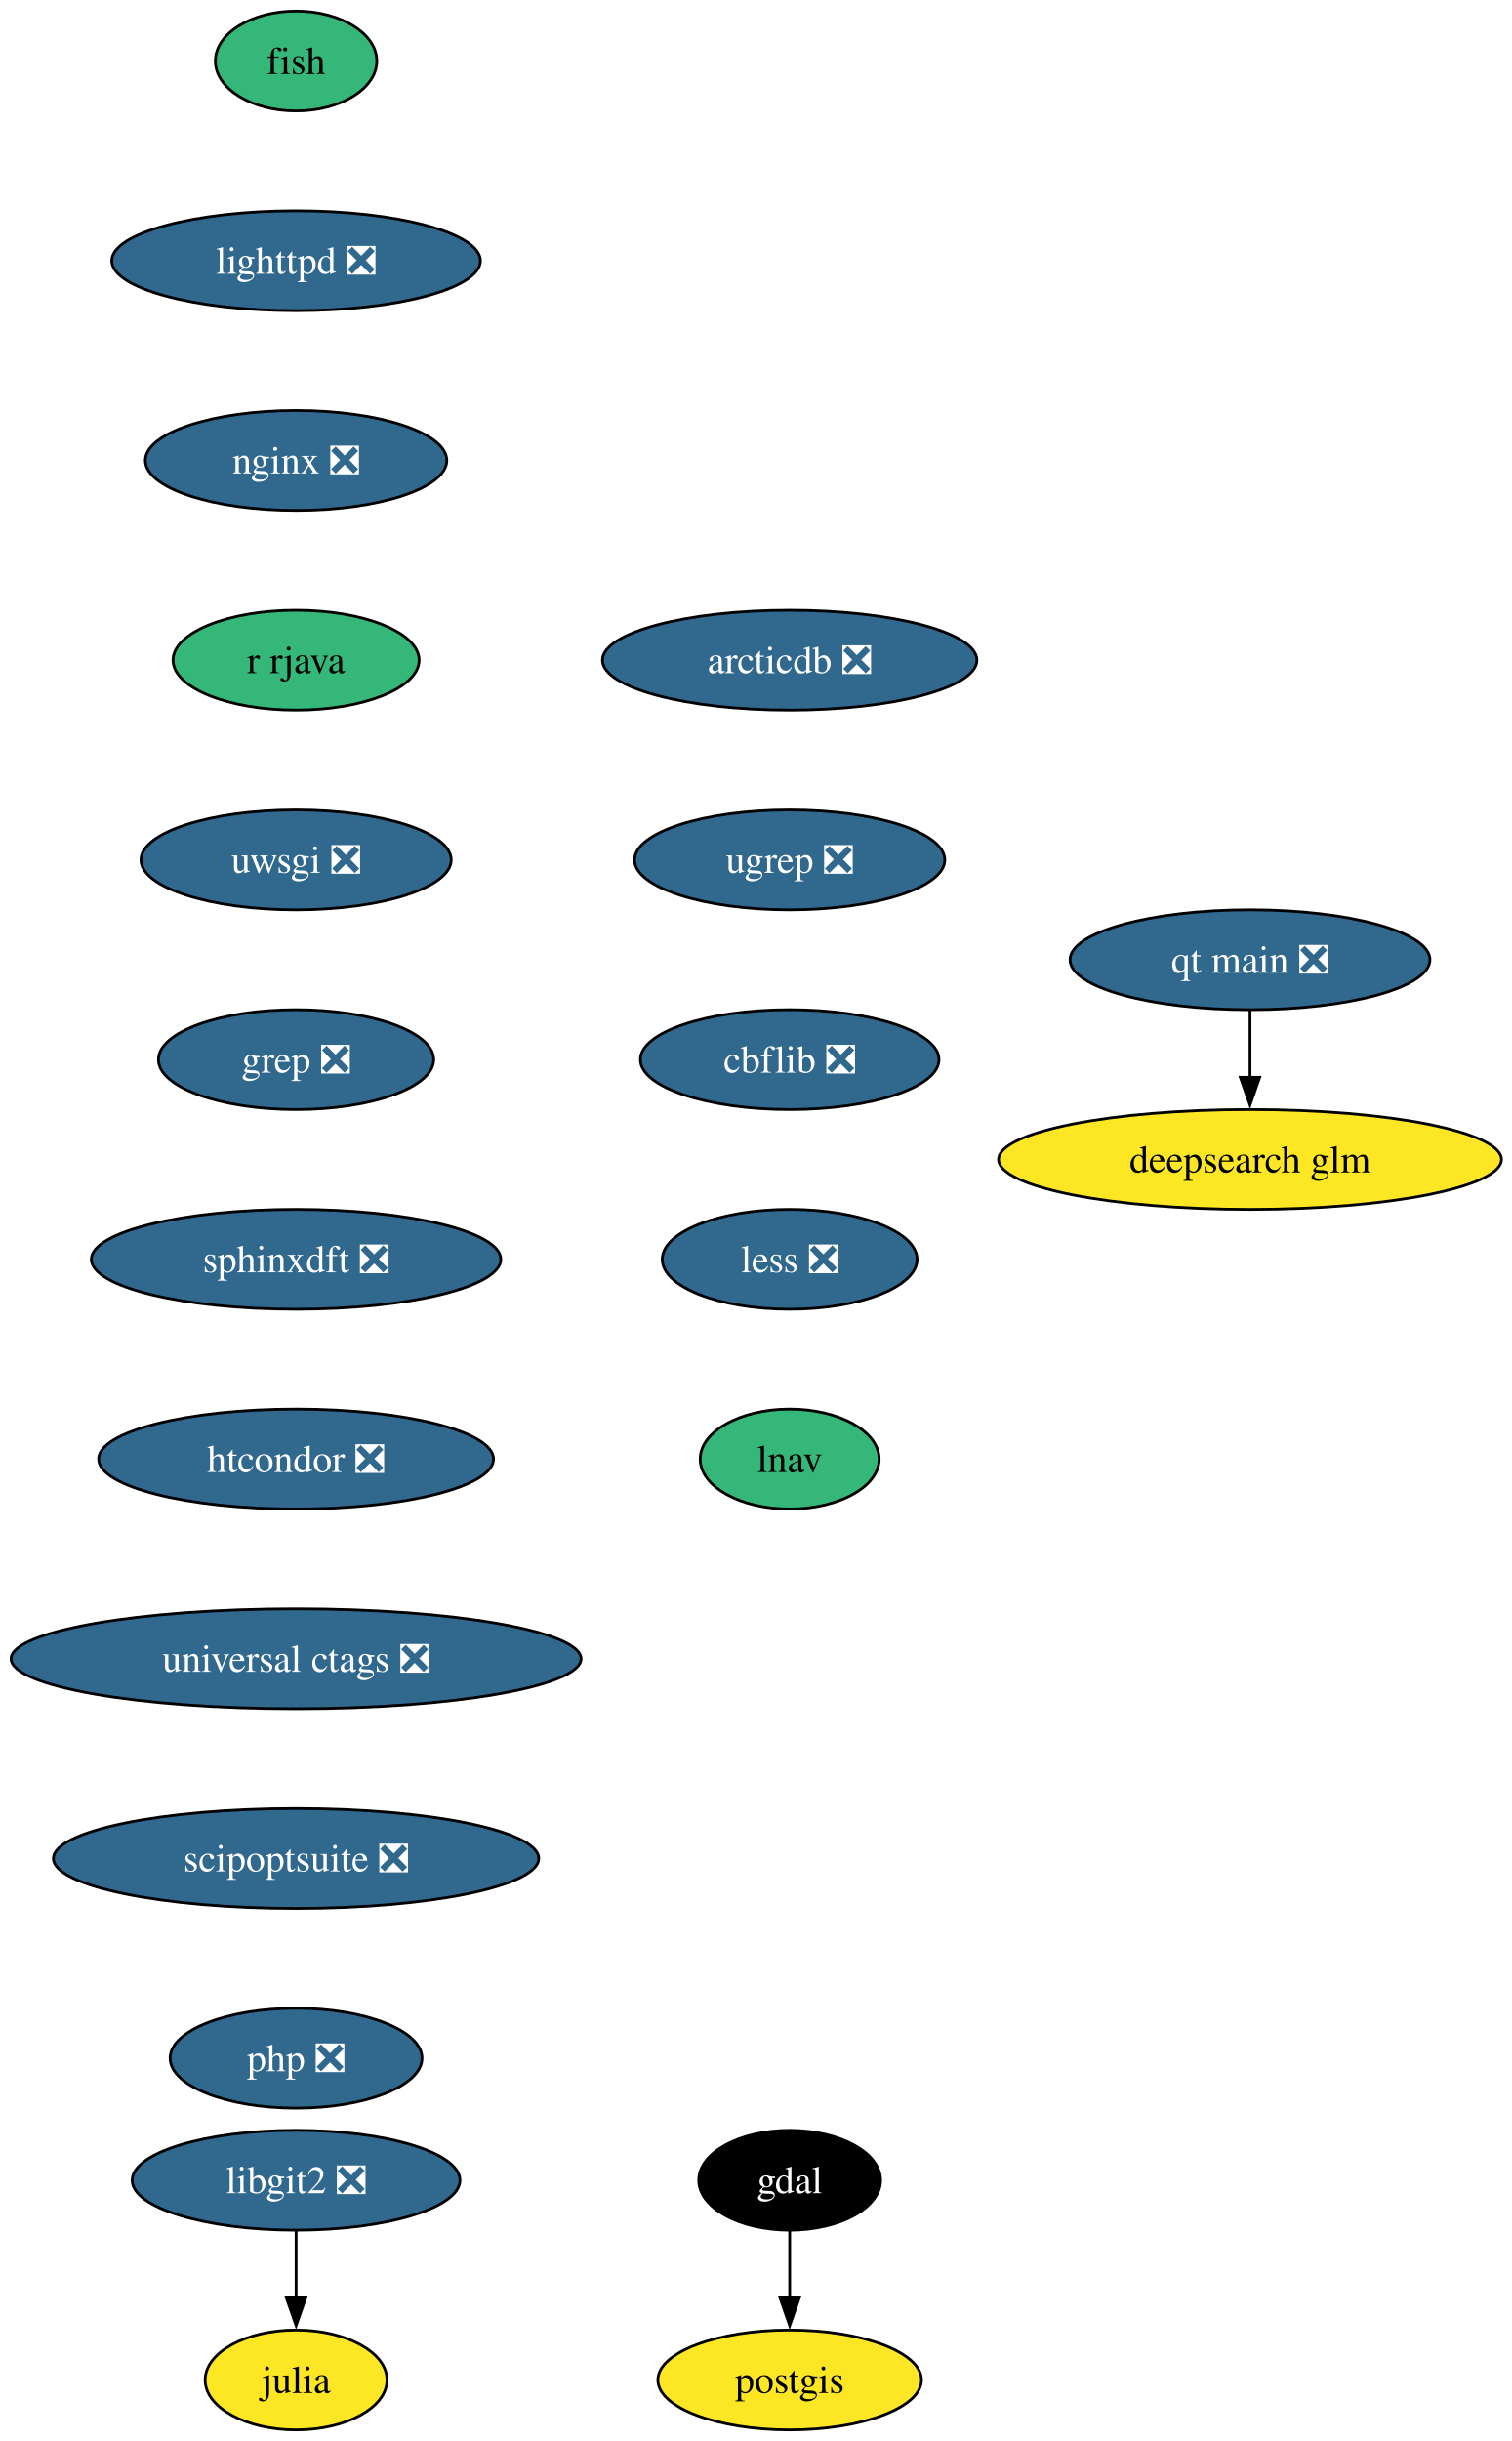
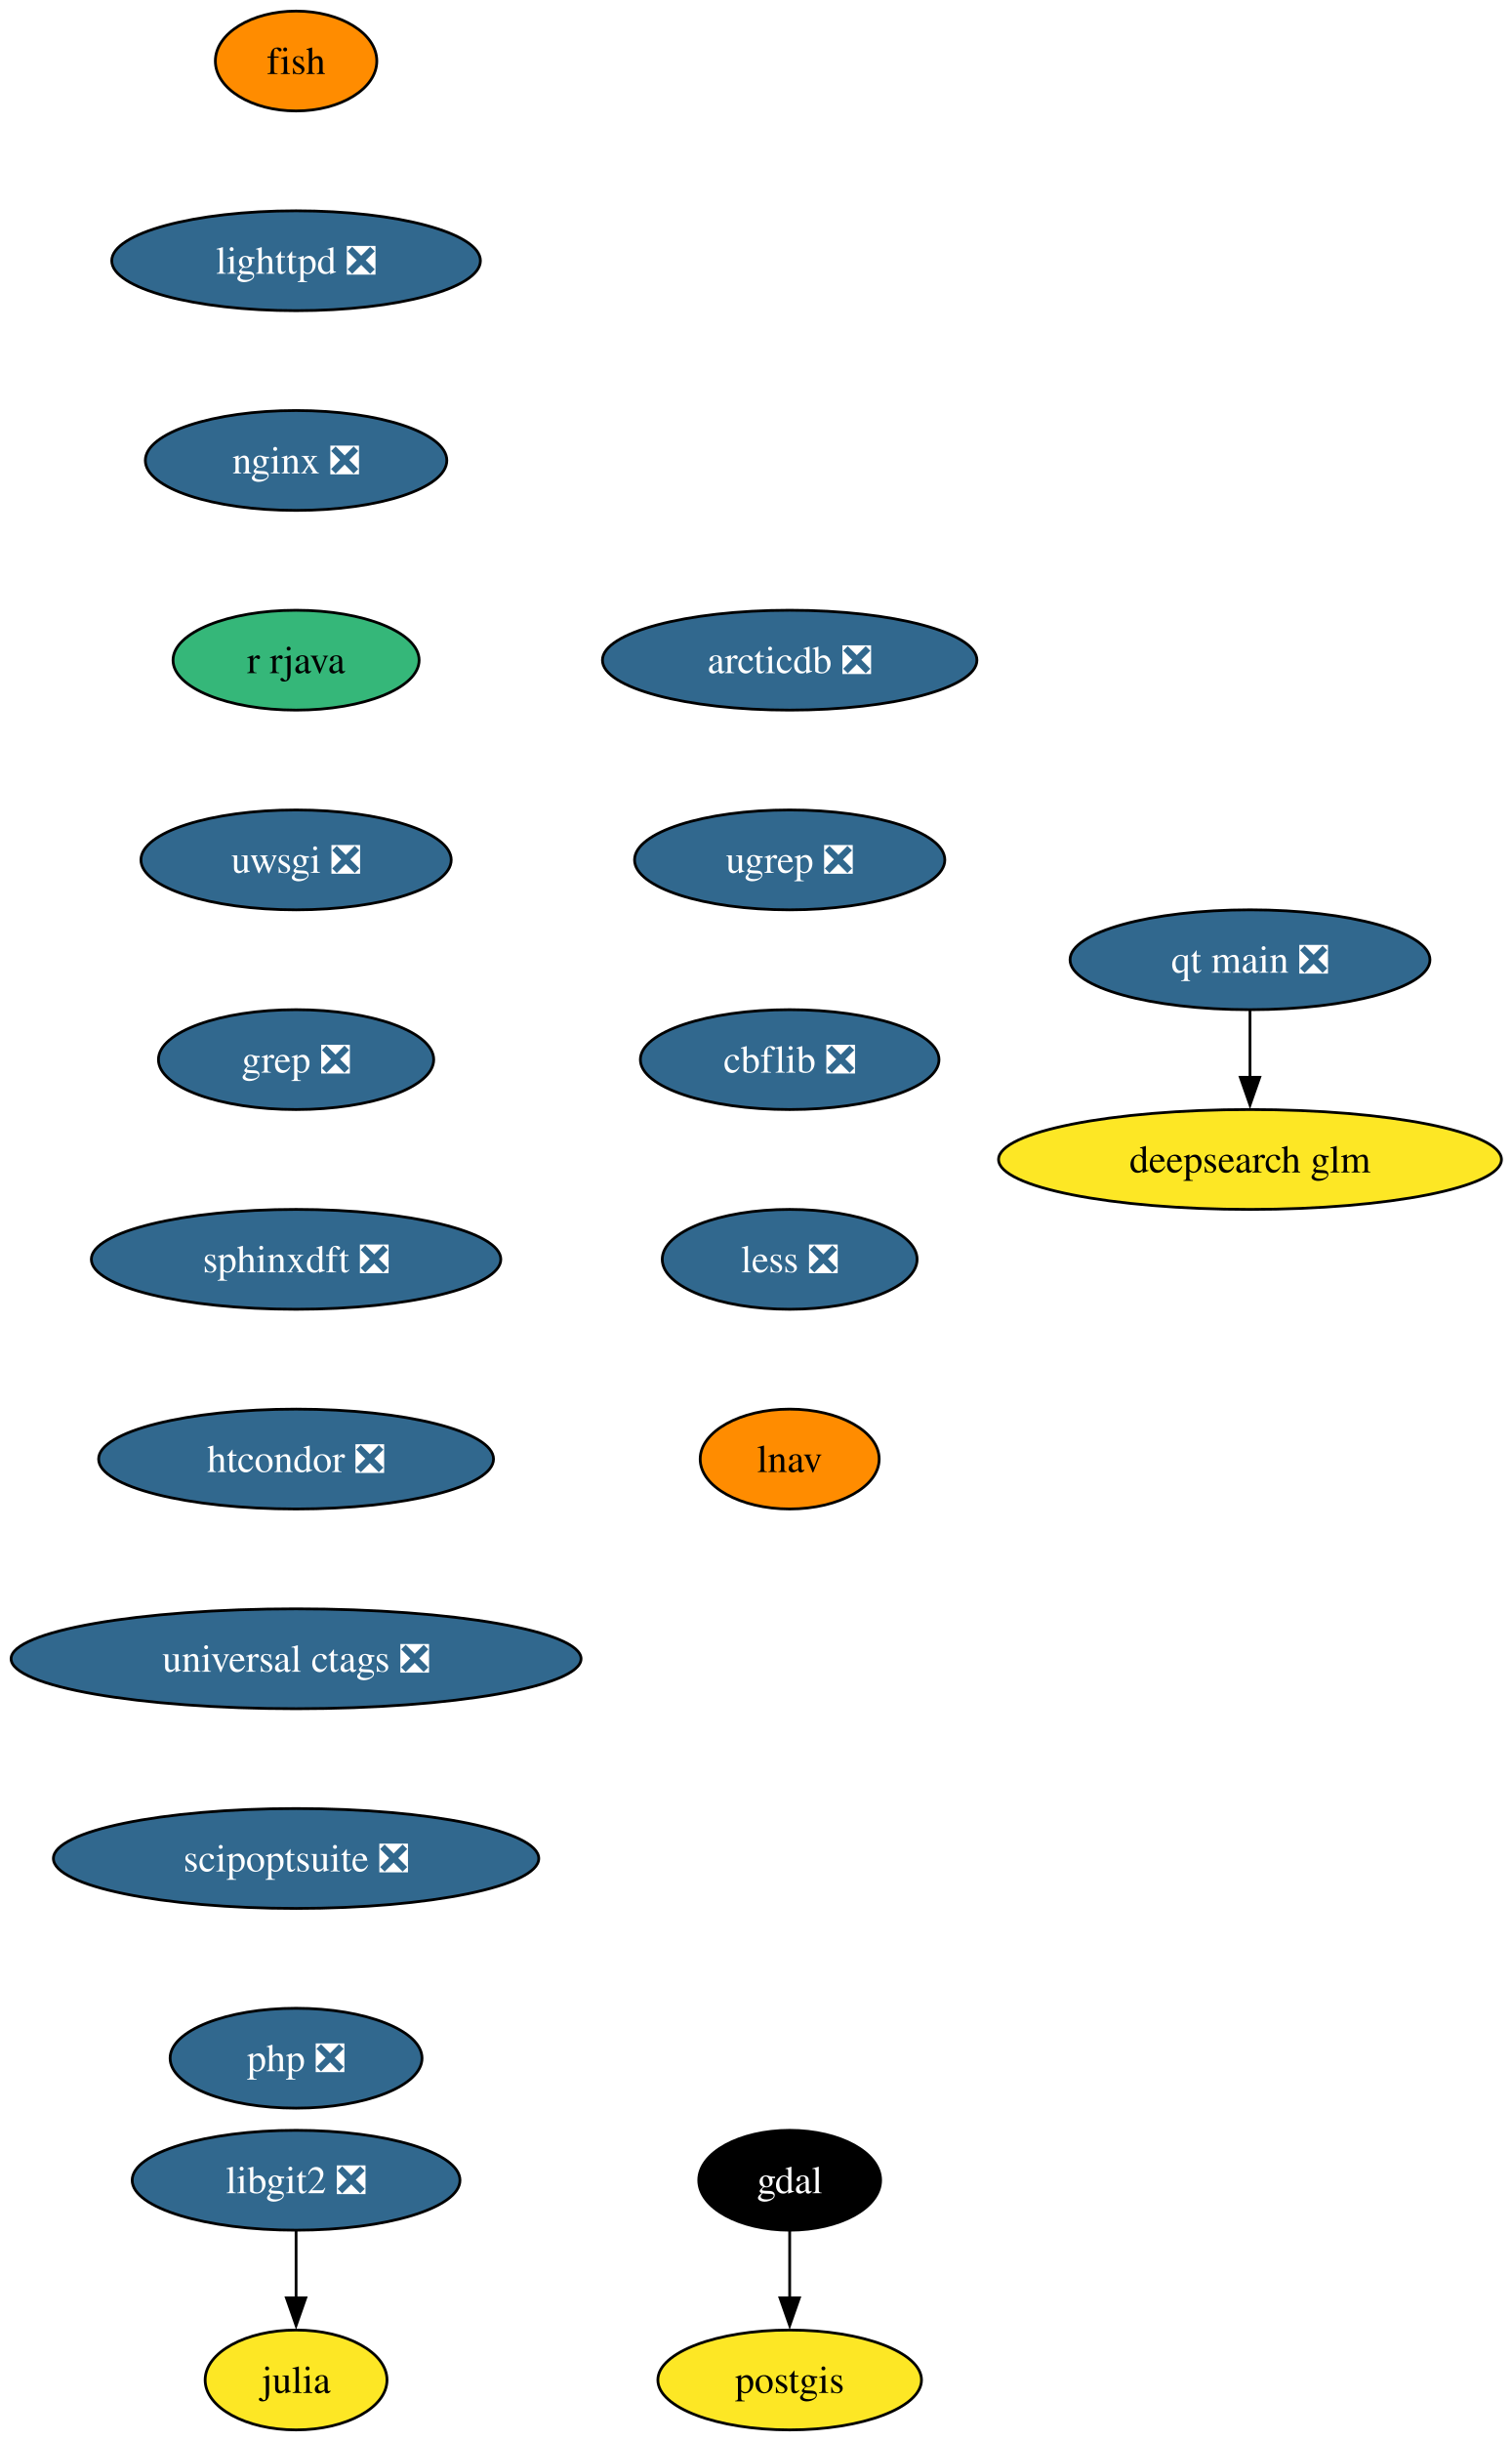
<svg xmlns="http://www.w3.org/2000/svg" xmlns:xlink="http://www.w3.org/1999/xlink" width="545pt" height="880pt" viewBox="0.00 0.00 545.00 880.00">
  <g id="graph0" class="graph" transform="scale(1 1) rotate(0) translate(4 876)">
    <polygon fill="white" stroke="none" points="-4,4 -4,-876 541.43,-876 541.43,4 -4,4" />
    <g id="node1" class="node">
      <g id="a_node1">
        <a xlink:href="https://github.com/conda-forge/fish-feedstock" xlink:title="fish">
-           <ellipse fill="#35b779" stroke="black" cx="102.77" cy="-854" rx="29.11" ry="18" />
+           <ellipse fill="#ff8c00" stroke="black" cx="102.77" cy="-854" rx="29.11" ry="18" />
          <text xml:space="preserve" text-anchor="middle" x="102.77" y="-849.33" font-family="Times,serif" font-size="14.00">fish</text>
        </a>
      </g>
    </g>
    <g id="node2" class="node">
      <g id="a_node2">
        <a xlink:href="https://github.com/conda-forge/lighttpd-feedstock/pull/45" xlink:title="lighttpd ❎">
          <ellipse fill="#31688e" stroke="black" cx="102.77" cy="-782" rx="66.47" ry="18" />
          <text xml:space="preserve" text-anchor="middle" x="102.77" y="-777.33" font-family="Times,serif" font-size="14.00" fill="white">lighttpd ❎</text>
        </a>
      </g>
    </g>
    <g id="node6" class="node">
      <g id="a_node6">
        <a xlink:href="https://github.com/conda-forge/nginx-feedstock/pull/96" xlink:title="nginx ❎">
          <ellipse fill="#31688e" stroke="black" cx="102.77" cy="-710" rx="54.36" ry="18" />
          <text xml:space="preserve" text-anchor="middle" x="102.77" y="-705.33" font-family="Times,serif" font-size="14.00" fill="white">nginx ❎</text>
        </a>
      </g>
    </g>
    <g id="node3" class="node">
      <g id="a_node3">
        <a xlink:href="https://github.com/conda-forge/gdal-feedstock" xlink:title="gdal">
          <ellipse fill="#000000" stroke="black" cx="280.77" cy="-90" rx="32.79" ry="18" />
          <text xml:space="preserve" text-anchor="middle" x="280.77" y="-85.33" font-family="Times,serif" font-size="14.00" fill="white">gdal</text>
        </a>
      </g>
    </g>
    <g id="node4" class="node">
      <g id="a_node4">
        <a xlink:href="https://github.com/conda-forge/postgis-feedstock" xlink:title="postgis">
          <ellipse fill="#fde725" stroke="black" cx="280.77" cy="-18" rx="47.53" ry="18" />
          <text xml:space="preserve" text-anchor="middle" x="280.77" y="-13.32" font-family="Times,serif" font-size="14.00">postgis</text>
        </a>
      </g>
    </g>
    <g id="edge2" class="edge">
      <path fill="none" stroke="black" d="M280.77,-71.7C280.77,-64.41 280.77,-55.73 280.77,-47.54" />
      <polygon fill="black" stroke="black" points="284.27,-47.62 280.77,-37.62 277.27,-47.62 284.27,-47.62" />
    </g>
    <g id="node5" class="node">
      <g id="a_node5">
        <a xlink:href="https://github.com/conda-forge/julia-feedstock" xlink:title="julia">
          <ellipse fill="#fde725" stroke="black" cx="102.77" cy="-18" rx="32.79" ry="18" />
          <text xml:space="preserve" text-anchor="middle" x="102.77" y="-13.32" font-family="Times,serif" font-size="14.00">julia</text>
        </a>
      </g>
    </g>
    <g id="node7" class="node">
      <g id="a_node7">
        <a xlink:href="https://github.com/conda-forge/r-rjava-feedstock" xlink:title="r rjava">
          <ellipse fill="#35b779" stroke="black" cx="102.77" cy="-638" rx="44.37" ry="18" />
          <text xml:space="preserve" text-anchor="middle" x="102.77" y="-633.33" font-family="Times,serif" font-size="14.00">r rjava</text>
        </a>
      </g>
    </g>
    <g id="node8" class="node">
      <g id="a_node8">
        <a xlink:href="https://github.com/conda-forge/uwsgi-feedstock/pull/100" xlink:title="uwsgi ❎">
          <ellipse fill="#31688e" stroke="black" cx="102.77" cy="-566" rx="55.94" ry="18" />
          <text xml:space="preserve" text-anchor="middle" x="102.77" y="-561.33" font-family="Times,serif" font-size="14.00" fill="white">uwsgi ❎</text>
        </a>
      </g>
    </g>
    <g id="node9" class="node">
      <g id="a_node9">
        <a xlink:href="https://github.com/conda-forge/grep-feedstock/pull/17" xlink:title="grep ❎">
          <ellipse fill="#31688e" stroke="black" cx="102.77" cy="-494" rx="49.63" ry="18" />
          <text xml:space="preserve" text-anchor="middle" x="102.77" y="-489.32" font-family="Times,serif" font-size="14.00" fill="white">grep ❎</text>
        </a>
      </g>
    </g>
    <g id="node11" class="node">
      <g id="a_node11">
        <a xlink:href="https://github.com/conda-forge/sphinxdft-feedstock/pull/48" xlink:title="sphinxdft ❎">
          <ellipse fill="#31688e" stroke="black" cx="102.77" cy="-422" rx="73.83" ry="18" />
          <text xml:space="preserve" text-anchor="middle" x="102.77" y="-417.32" font-family="Times,serif" font-size="14.00" fill="white">sphinxdft ❎</text>
        </a>
      </g>
    </g>
    <g id="node10" class="node">
      <g id="a_node10">
        <a xlink:href="https://github.com/conda-forge/libgit2-feedstock/pull/86" xlink:title="libgit2 ❎">
          <ellipse fill="#31688e" stroke="black" cx="102.77" cy="-90" rx="59.1" ry="18" />
          <text xml:space="preserve" text-anchor="middle" x="102.77" y="-85.33" font-family="Times,serif" font-size="14.00" fill="white">libgit2 ❎</text>
        </a>
      </g>
    </g>
    <g id="edge7" class="edge">
      <path fill="none" stroke="black" d="M102.77,-71.7C102.77,-64.41 102.77,-55.73 102.77,-47.54" />
      <polygon fill="black" stroke="black" points="106.27,-47.62 102.77,-37.62 99.27,-47.62 106.27,-47.62" />
    </g>
    <g id="node12" class="node">
      <g id="a_node12">
        <a xlink:href="https://github.com/conda-forge/htcondor-feedstock/pull/316" xlink:title="htcondor ❎">
          <ellipse fill="#31688e" stroke="black" cx="102.77" cy="-350" rx="71.2" ry="18" />
          <text xml:space="preserve" text-anchor="middle" x="102.77" y="-345.32" font-family="Times,serif" font-size="14.00" fill="white">htcondor ❎</text>
        </a>
      </g>
    </g>
    <g id="node13" class="node">
      <g id="a_node13">
        <a xlink:href="https://github.com/conda-forge/universal-ctags-feedstock/pull/238" xlink:title="universal ctags ❎">
          <ellipse fill="#31688e" stroke="black" cx="102.77" cy="-278" rx="102.77" ry="18" />
          <text xml:space="preserve" text-anchor="middle" x="102.77" y="-273.32" font-family="Times,serif" font-size="14.00" fill="white">universal ctags ❎</text>
        </a>
      </g>
    </g>
    <g id="node14" class="node">
      <g id="a_node14">
        <a xlink:href="https://github.com/conda-forge/scipoptsuite-feedstock/pull/91" xlink:title="scipoptsuite ❎">
          <ellipse fill="#31688e" stroke="black" cx="102.77" cy="-206" rx="87.51" ry="18" />
          <text xml:space="preserve" text-anchor="middle" x="102.77" y="-201.33" font-family="Times,serif" font-size="14.00" fill="white">scipoptsuite ❎</text>
        </a>
      </g>
    </g>
    <g id="node15" class="node">
      <g id="a_node15">
        <a xlink:href="https://github.com/conda-forge/php-feedstock/pull/109" xlink:title="php ❎">
          <ellipse fill="#31688e" stroke="black" cx="102.77" cy="-134" rx="45.42" ry="18" />
          <text xml:space="preserve" text-anchor="middle" x="102.77" y="-129.32" font-family="Times,serif" font-size="14.00" fill="white">php ❎</text>
        </a>
      </g>
    </g>
    <g id="node16" class="node">
      <g id="a_node16">
        <a xlink:href="https://github.com/conda-forge/qt-main-feedstock/pull/354" xlink:title="qt main ❎">
          <ellipse fill="#31688e" stroke="black" cx="446.77" cy="-530" rx="64.89" ry="18" />
          <text xml:space="preserve" text-anchor="middle" x="446.77" y="-525.33" font-family="Times,serif" font-size="14.00" fill="white">qt main ❎</text>
        </a>
      </g>
    </g>
    <g id="node17" class="node">
      <g id="a_node17">
        <a xlink:href="https://github.com/conda-forge/deepsearch-glm-feedstock" xlink:title="deepsearch glm">
          <ellipse fill="#fde725" stroke="black" cx="446.77" cy="-458" rx="90.67" ry="18" />
          <text xml:space="preserve" text-anchor="middle" x="446.77" y="-453.32" font-family="Times,serif" font-size="14.00">deepsearch glm</text>
        </a>
      </g>
    </g>
    <g id="edge13" class="edge">
      <path fill="none" stroke="black" d="M446.77,-511.7C446.77,-504.41 446.77,-495.73 446.77,-487.54" />
      <polygon fill="black" stroke="black" points="450.27,-487.62 446.77,-477.62 443.27,-487.62 450.27,-487.62" />
    </g>
    <g id="node18" class="node">
      <g id="a_node18">
        <a xlink:href="https://github.com/conda-forge/arcticdb-feedstock/pull/506" xlink:title="arcticdb ❎">
          <ellipse fill="#31688e" stroke="black" cx="280.77" cy="-638" rx="67.52" ry="18" />
          <text xml:space="preserve" text-anchor="middle" x="280.77" y="-633.33" font-family="Times,serif" font-size="14.00" fill="white">arcticdb ❎</text>
        </a>
      </g>
    </g>
    <g id="node19" class="node">
      <g id="a_node19">
        <a xlink:href="https://github.com/conda-forge/ugrep-feedstock/pull/15" xlink:title="ugrep ❎">
          <ellipse fill="#31688e" stroke="black" cx="280.77" cy="-566" rx="55.94" ry="18" />
          <text xml:space="preserve" text-anchor="middle" x="280.77" y="-561.33" font-family="Times,serif" font-size="14.00" fill="white">ugrep ❎</text>
        </a>
      </g>
    </g>
    <g id="node20" class="node">
      <g id="a_node20">
        <a xlink:href="https://github.com/conda-forge/cbflib-feedstock/pull/7" xlink:title="cbflib ❎">
          <ellipse fill="#31688e" stroke="black" cx="280.77" cy="-494" rx="53.84" ry="18" />
          <text xml:space="preserve" text-anchor="middle" x="280.77" y="-489.32" font-family="Times,serif" font-size="14.00" fill="white">cbflib ❎</text>
        </a>
      </g>
    </g>
    <g id="node21" class="node">
      <g id="a_node21">
        <a xlink:href="https://github.com/conda-forge/less-feedstock/pull/4" xlink:title="less ❎">
          <ellipse fill="#31688e" stroke="black" cx="280.77" cy="-422" rx="45.95" ry="18" />
          <text xml:space="preserve" text-anchor="middle" x="280.77" y="-417.32" font-family="Times,serif" font-size="14.00" fill="white">less ❎</text>
        </a>
      </g>
    </g>
    <g id="node22" class="node">
      <g id="a_node22">
        <a xlink:href="https://github.com/conda-forge/lnav-feedstock" xlink:title="lnav">
-           <ellipse fill="#35b779" stroke="black" cx="280.77" cy="-350" rx="32.27" ry="18" />
+           <ellipse fill="#ff8c00" stroke="black" cx="280.77" cy="-350" rx="32.27" ry="18" />
          <text xml:space="preserve" text-anchor="middle" x="280.77" y="-345.32" font-family="Times,serif" font-size="14.00">lnav</text>
        </a>
      </g>
    </g>
  </g>
</svg>
